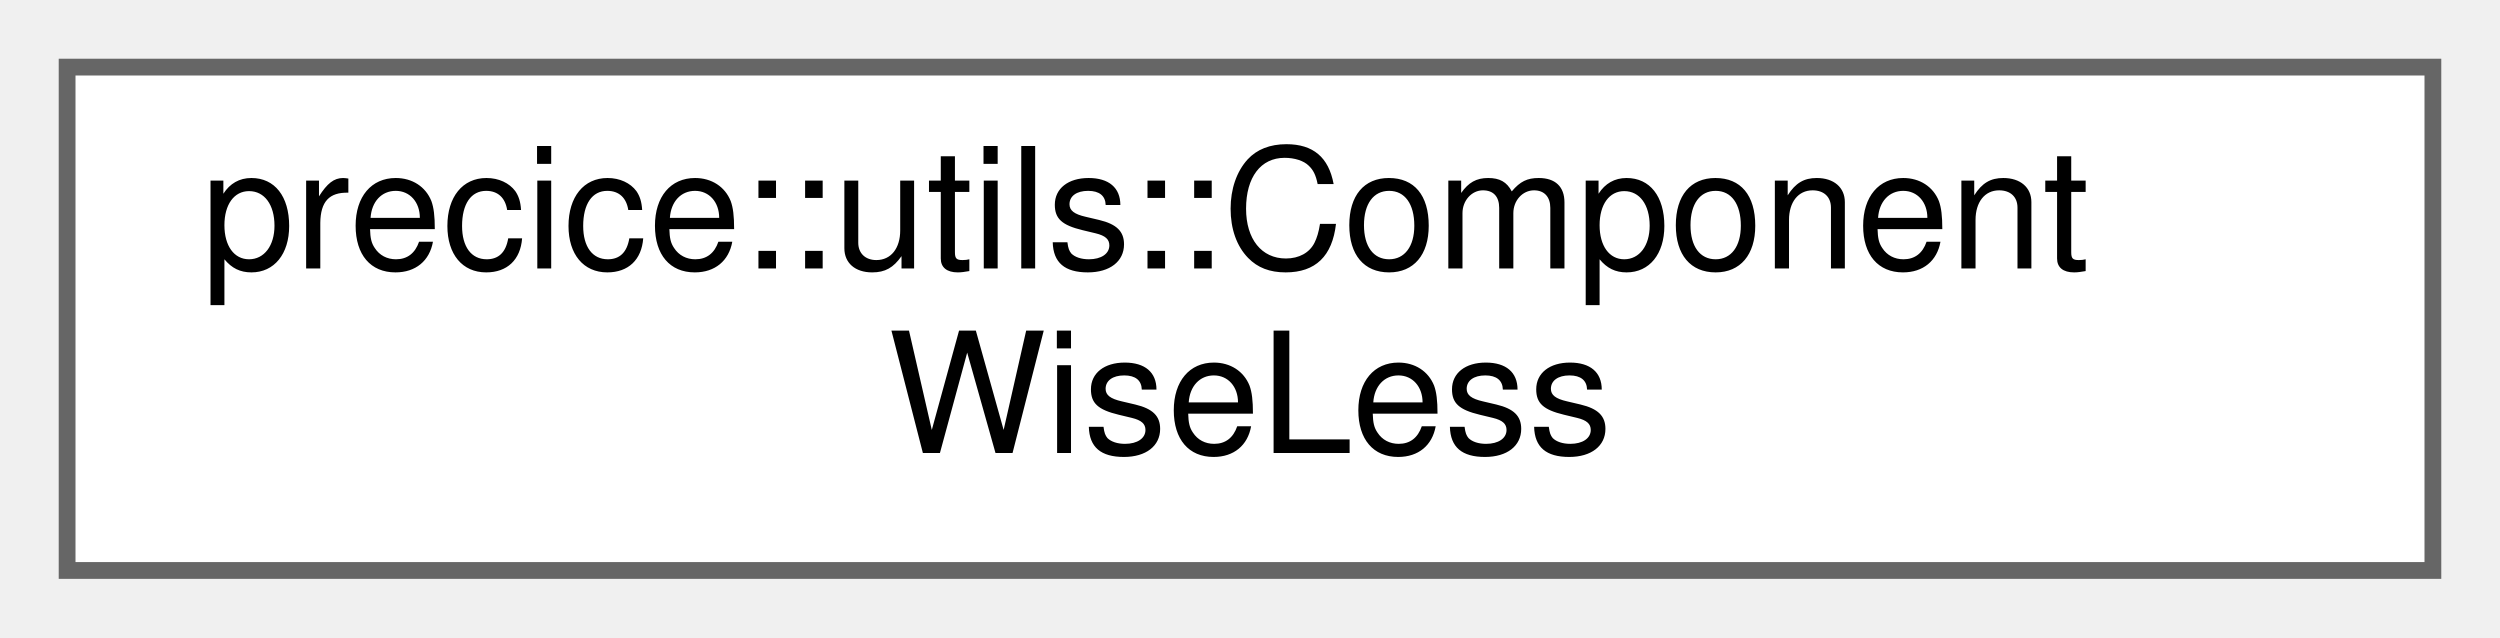
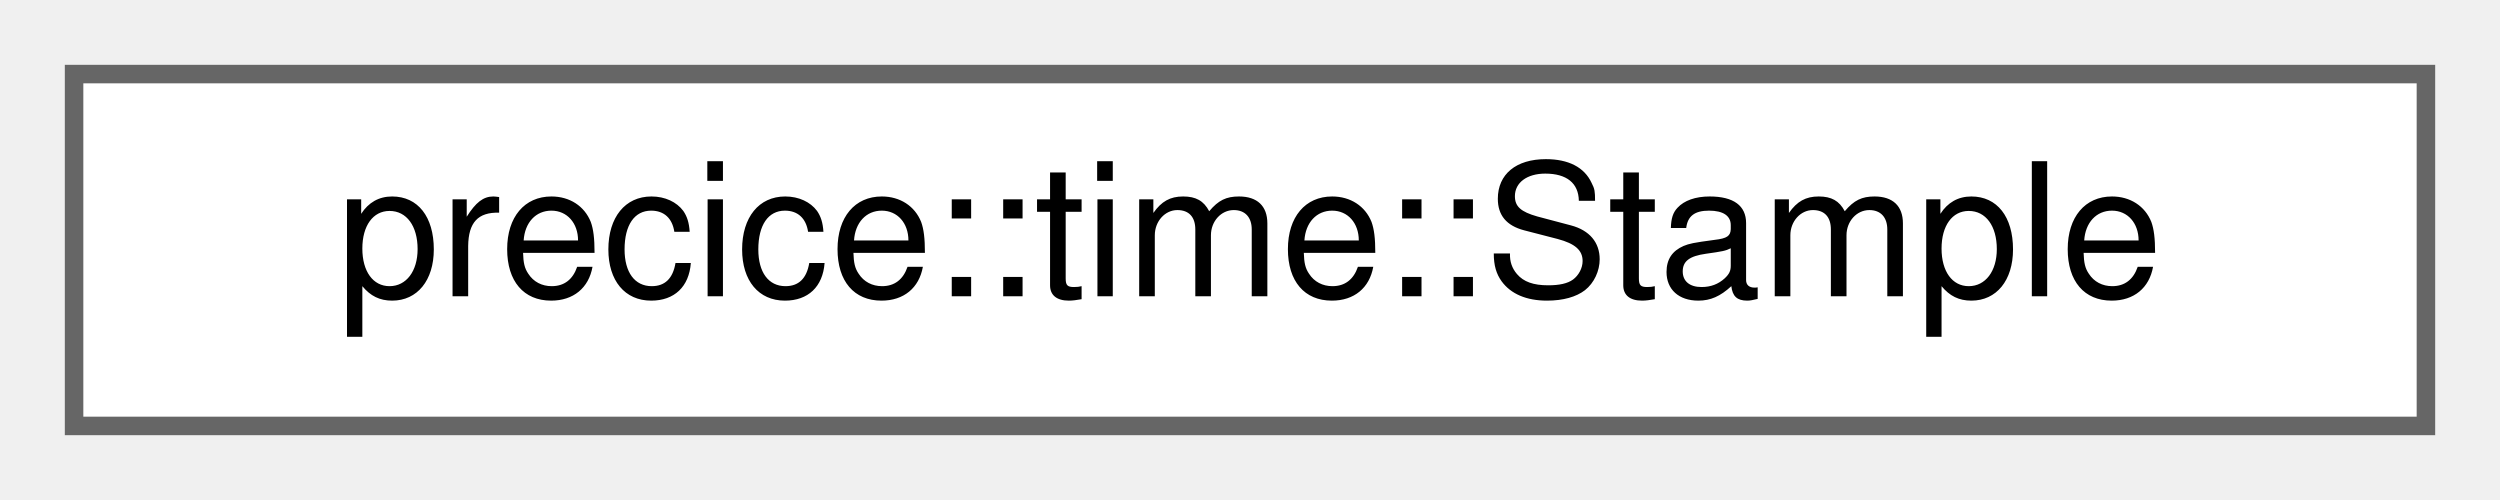
- <svg xmlns="http://www.w3.org/2000/svg" xmlns:xlink="http://www.w3.org/1999/xlink" width="149pt" height="38pt" viewBox="0.00 0.00 149.00 38.00">
-   <g id="graph0" class="graph" transform="scale(1 1) rotate(0) translate(4 34)">
+ <svg xmlns="http://www.w3.org/2000/svg" xmlns:xlink="http://www.w3.org/1999/xlink" width="135pt" height="27pt" viewBox="0.00 0.00 135.00 27.00">
+   <g id="graph0" class="graph" transform="scale(1 1) rotate(0) translate(4 23)">
    <g id="Node000000" class="node">
      <g id="a_Node000000">
-         <a xlink:href="structprecice_1_1utils_1_1ComponentWiseLess.html" target="_top" xlink:title=" ">
-           <polygon fill="white" stroke="#666666" points="141,-30 0,-30 0,0 141,0 141,-30" />
-           <text text-anchor="start" x="8" y="-18" font-family="Helvetica,sans-Serif" font-size="10.00">precice::utils::Component</text>
-           <text text-anchor="middle" x="70.5" y="-7" font-family="Helvetica,sans-Serif" font-size="10.00">WiseLess</text>
+         <a xlink:href="structprecice_1_1time_1_1Stample.html" target="_top" xlink:title="Stample containing timestampled Sample.">
+           <polygon fill="white" stroke="#666666" points="127,-19 0,-19 0,0 127,0 127,-19" />
+           <text text-anchor="middle" x="63.5" y="-7" font-family="Helvetica,sans-Serif" font-size="10.00">precice::time::Stample</text>
        </a>
      </g>
    </g>
  </g>
</svg>
